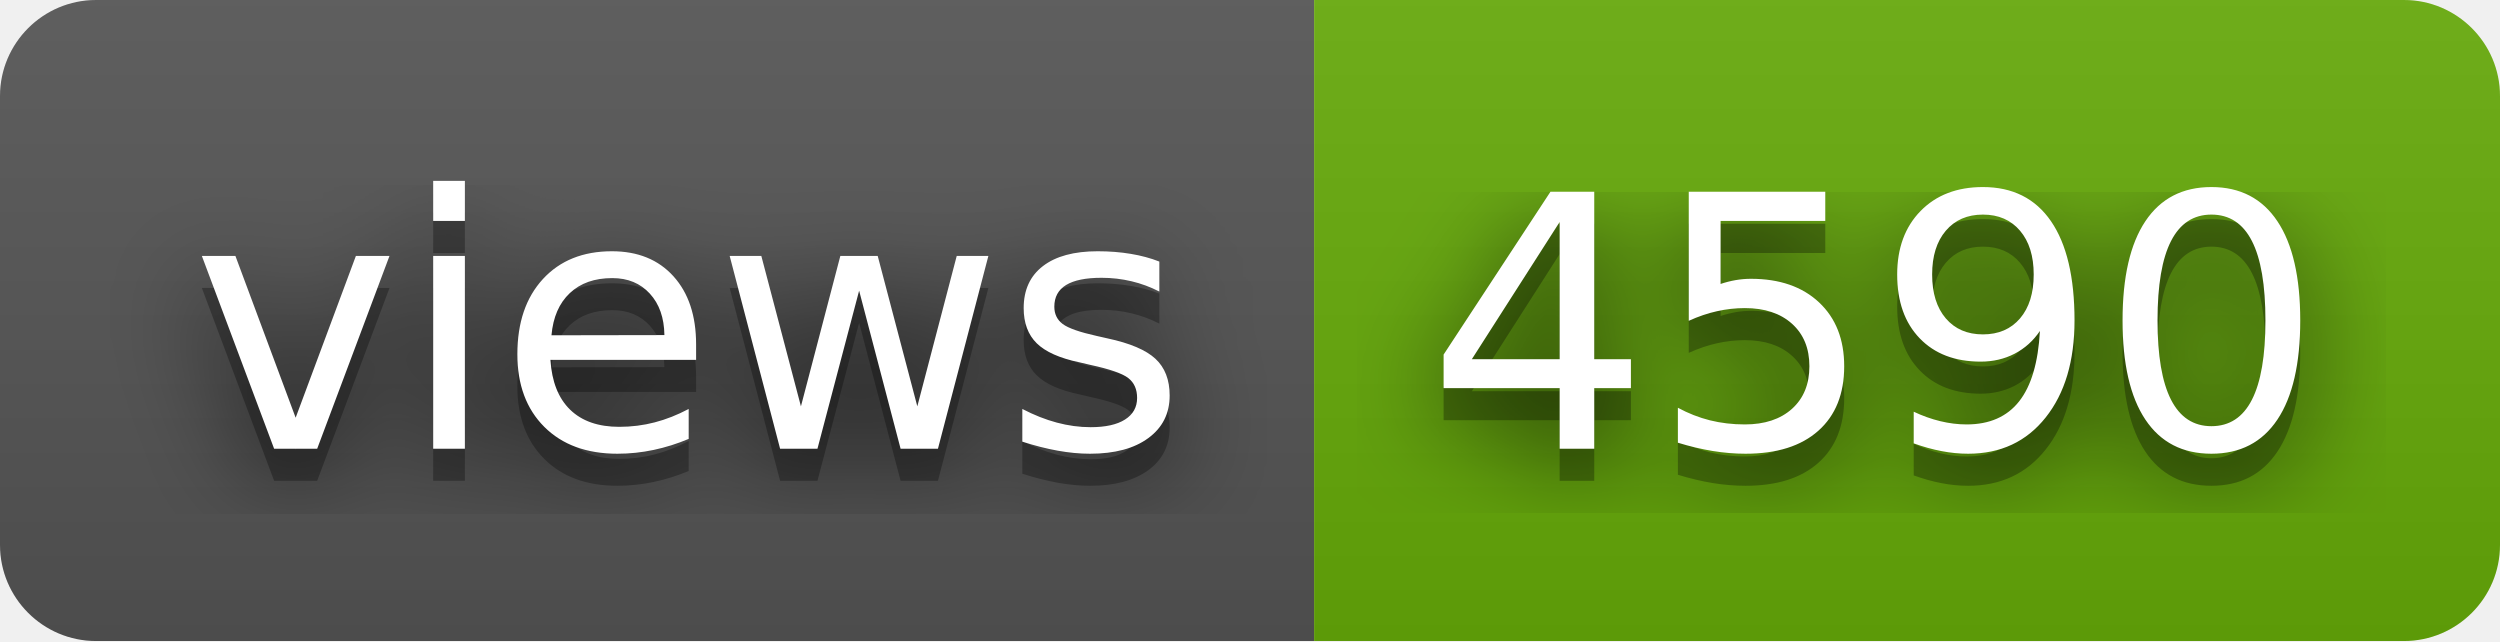
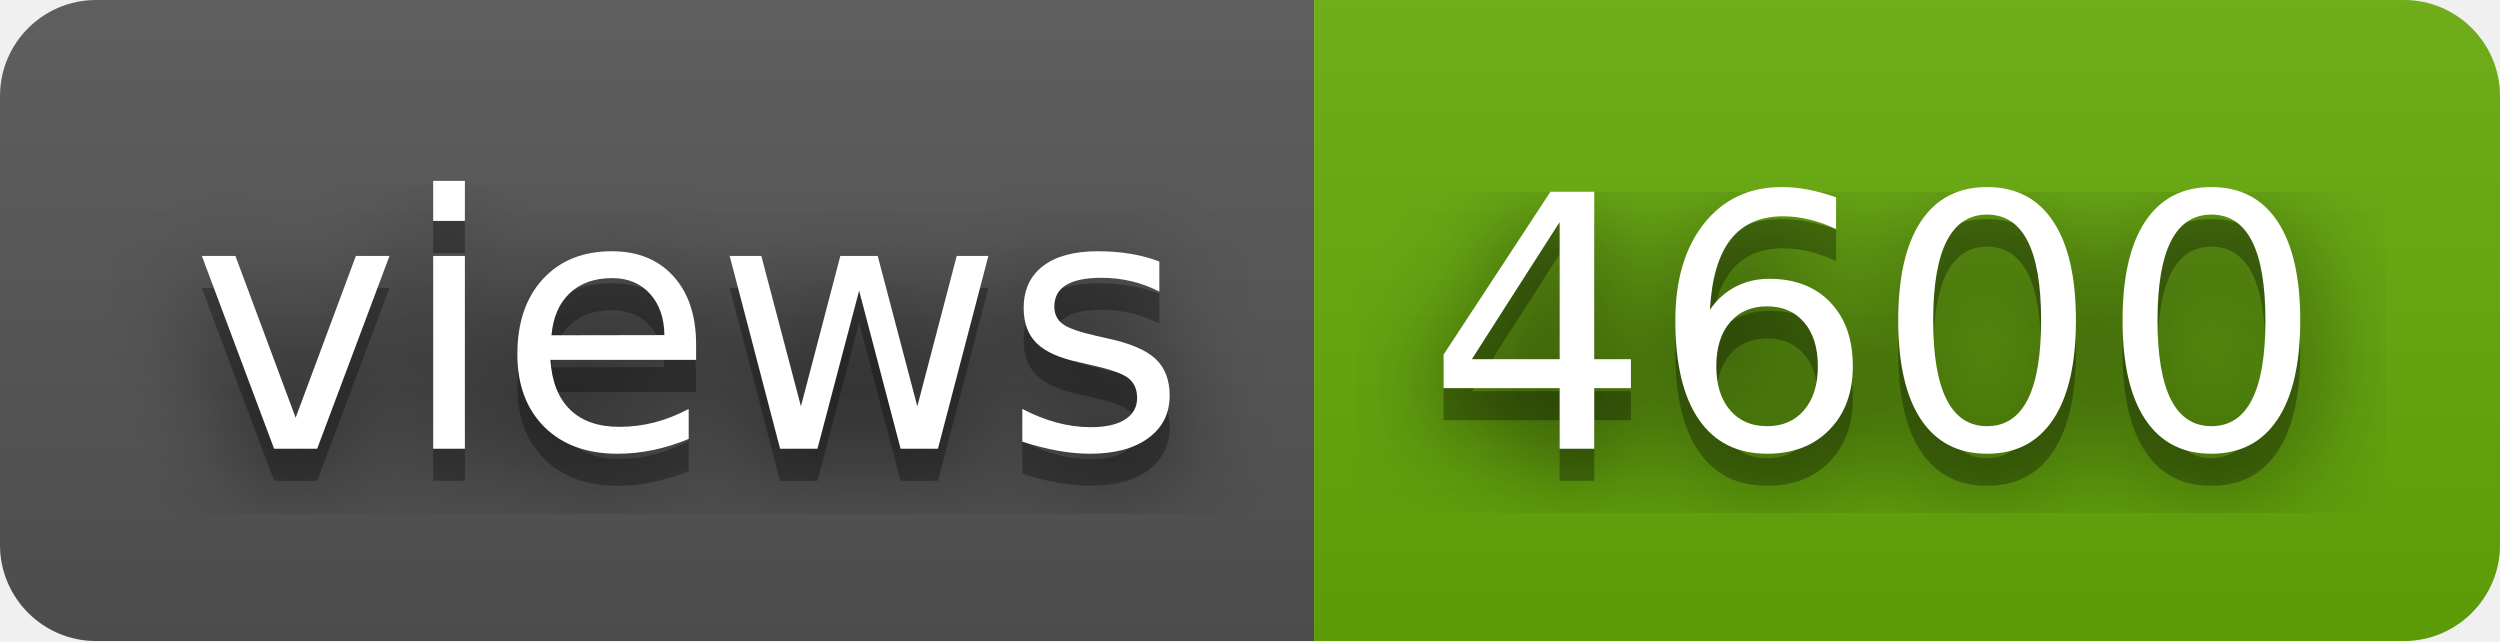
- <svg xmlns="http://www.w3.org/2000/svg" width="78" height="20" role="img" aria-label="views: 4590">
+ <svg xmlns="http://www.w3.org/2000/svg" width="78" height="20" role="img" aria-label="views: 4600">
  <filter id="blur">
    <feGaussianBlur stdDeviation="16" />
  </filter>
  <linearGradient id="s" x2="0" y2="100%">
    <stop offset="0" stop-color="#bbb" stop-opacity=".1" />
    <stop offset="1" stop-opacity=".1" />
  </linearGradient>
  <clipPath id="r">
    <rect width="78" height="20" rx="3" />
  </clipPath>
  <g clip-path="url(#r)">
    <rect width="41" height="20" fill="#555" />
    <rect x="41" width="37" height="20" fill="#67ac09" />
    <rect width="78" height="20" fill="url(#s)" />
  </g>
  <g fill="#fff" text-anchor="middle" font-family="Verdana,Geneva,DejaVu Sans,sans-serif" text-rendering="geometricPrecision" font-size="110">
    <g transform="scale(.1)">
      <g aria-hidden="true" fill="#010101">
        <text x="215" y="150" fill-opacity=".8" filter="url(#blur)" textLength="310">views</text>
        <text x="215" y="150" fill-opacity=".3" textLength="310">views</text>
      </g>
      <text x="215" y="140" textLength="310">views</text>
    </g>
    <g transform="scale(.1)">
      <g aria-hidden="true" fill="#010101">
-         <text x="585" y="150" fill-opacity=".8" filter="url(#blur)" textLength="270">4590</text>
-         <text x="585" y="150" fill-opacity=".3" textLength="270">4590</text>
+         <text x="585" y="150" fill-opacity=".8" filter="url(#blur)" textLength="270">4600</text>
+         <text x="585" y="150" fill-opacity=".3" textLength="270">4600</text>
      </g>
-       <text x="585" y="140" textLength="270">4590</text>
+       <text x="585" y="140" textLength="270">4600</text>
    </g>
  </g>
</svg>
